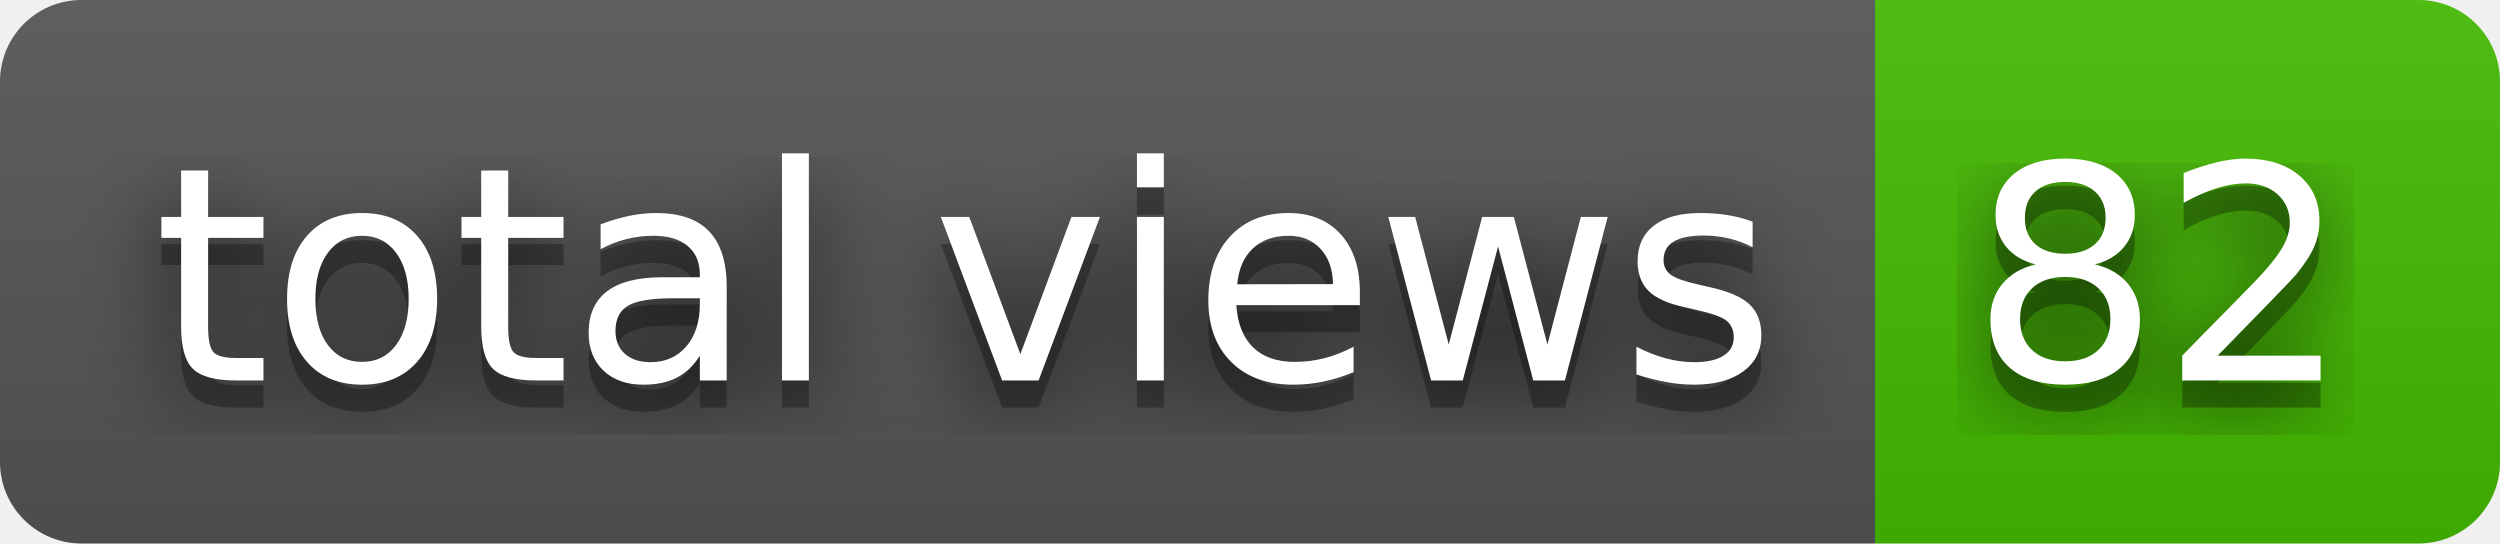
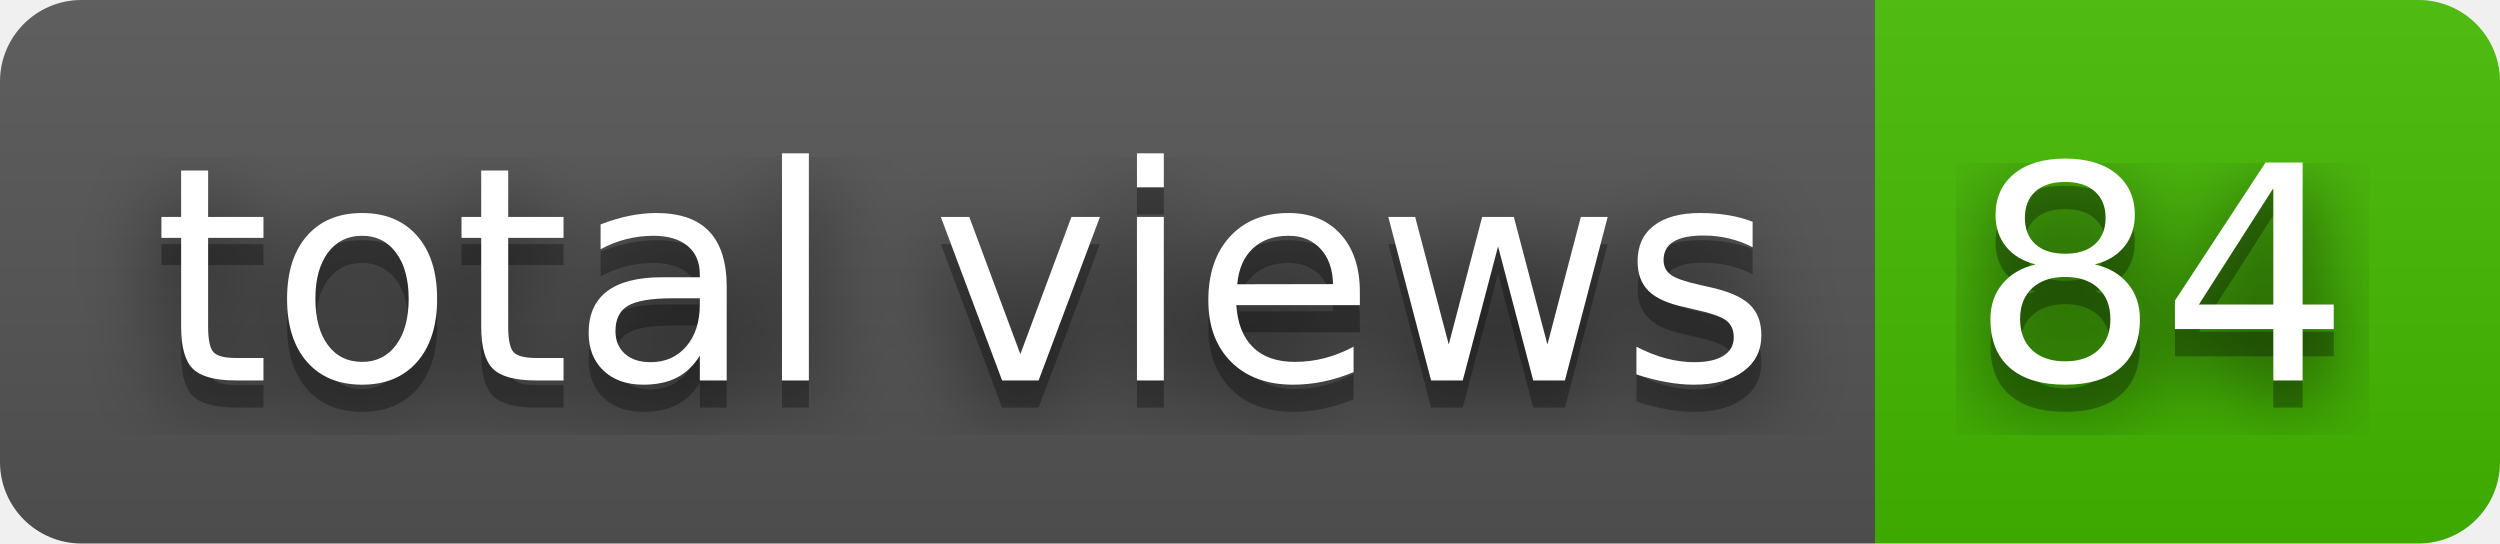
- <svg xmlns="http://www.w3.org/2000/svg" width="92" height="20" role="img" aria-label="total views: 82">
+ <svg xmlns="http://www.w3.org/2000/svg" width="92" height="20" role="img" aria-label="total views: 84">
  <filter id="blur">
    <feGaussianBlur stdDeviation="16" />
  </filter>
  <linearGradient id="s" x2="0" y2="100%">
    <stop offset="0" stop-color="#bbb" stop-opacity=".1" />
    <stop offset="1" stop-opacity=".1" />
  </linearGradient>
  <clipPath id="r">
    <rect width="92" height="20" rx="3" />
  </clipPath>
  <g clip-path="url(#r)">
    <rect width="69" height="20" fill="#555" />
    <rect x="69" width="23" height="20" fill="#4b0" />
    <rect width="92" height="20" fill="url(#s)" />
  </g>
  <g fill="#fff" text-anchor="middle" font-family="Verdana,Geneva,DejaVu Sans,sans-serif" text-rendering="geometricPrecision" font-size="110">
    <g transform="scale(.1)">
      <g aria-hidden="true" fill="#010101">
        <text x="355" y="150" fill-opacity=".8" filter="url(#blur)" textLength="590">total views</text>
        <text x="355" y="150" fill-opacity=".3" textLength="590">total views</text>
      </g>
      <text x="355" y="140" textLength="590">total views</text>
    </g>
    <g transform="scale(.1)">
      <g aria-hidden="true" fill="#010101">
-         <text x="795" y="150" fill-opacity=".8" filter="url(#blur)" textLength="130">82</text>
-         <text x="795" y="150" fill-opacity=".3" textLength="130">82</text>
+         <text x="795" y="150" fill-opacity=".8" filter="url(#blur)" textLength="130">84</text>
+         <text x="795" y="150" fill-opacity=".3" textLength="130">84</text>
      </g>
-       <text x="795" y="140" textLength="130">82</text>
+       <text x="795" y="140" textLength="130">84</text>
    </g>
  </g>
</svg>
